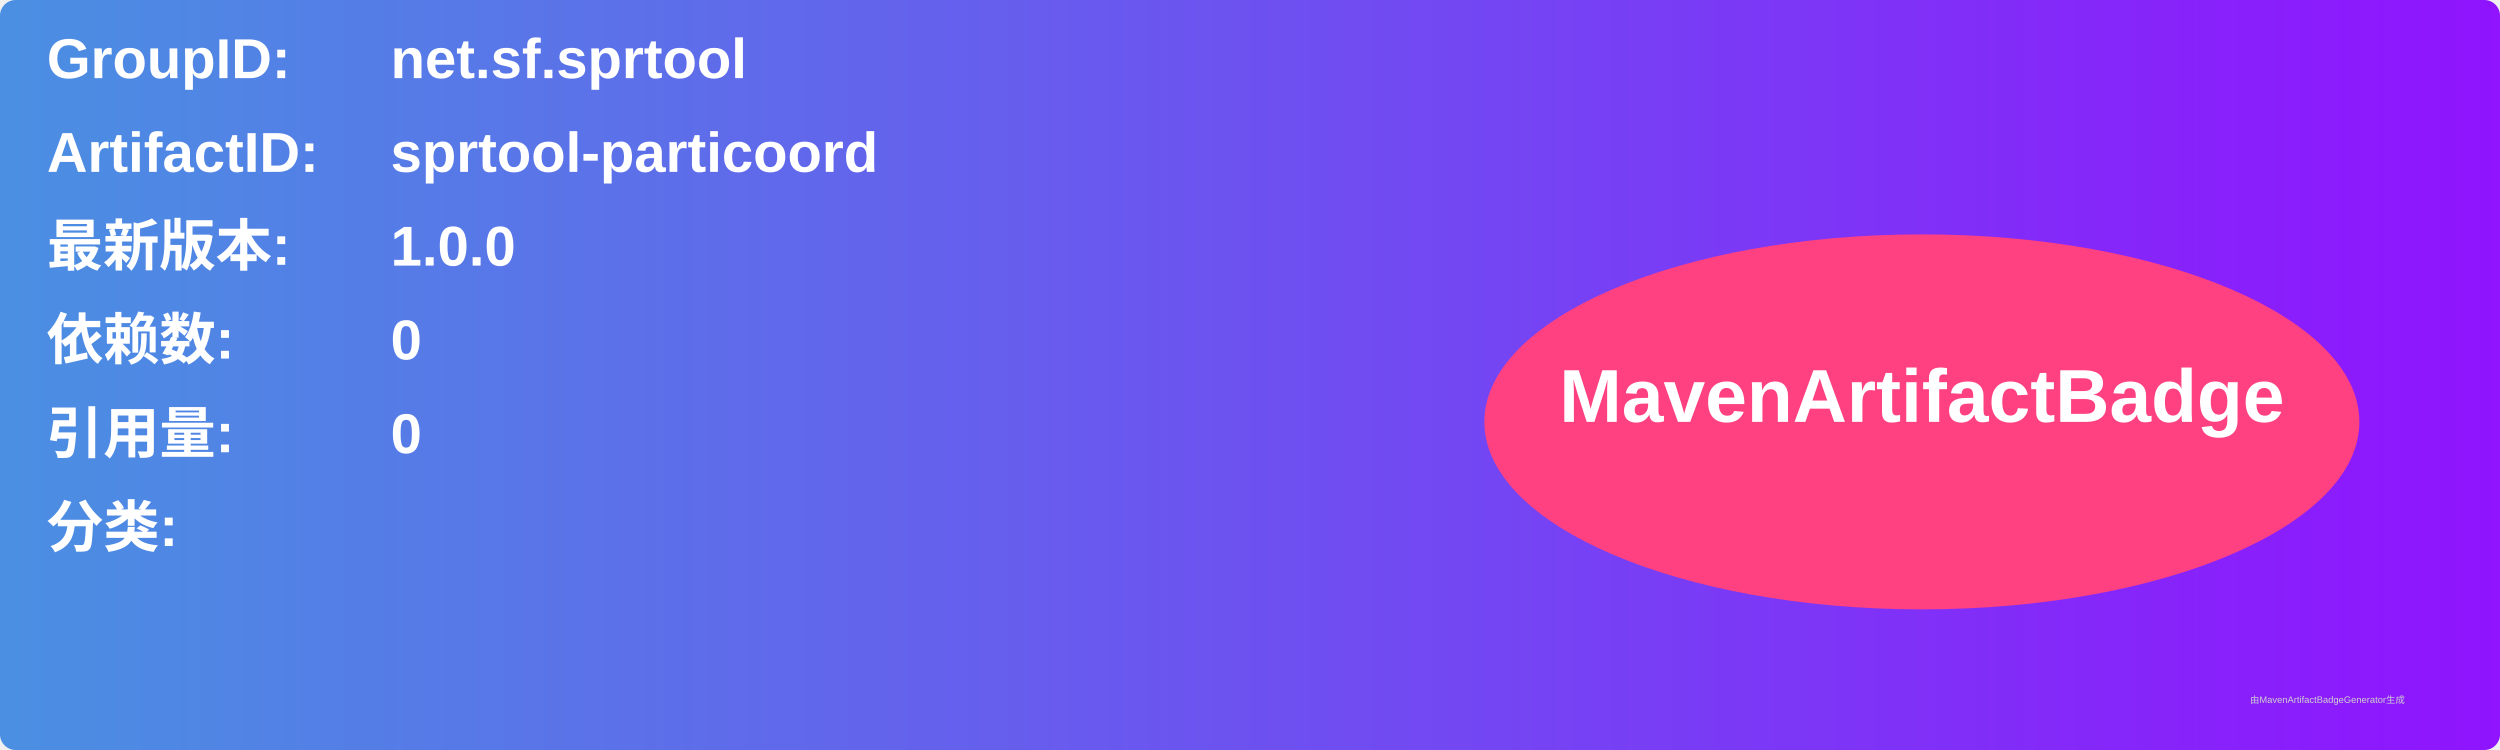
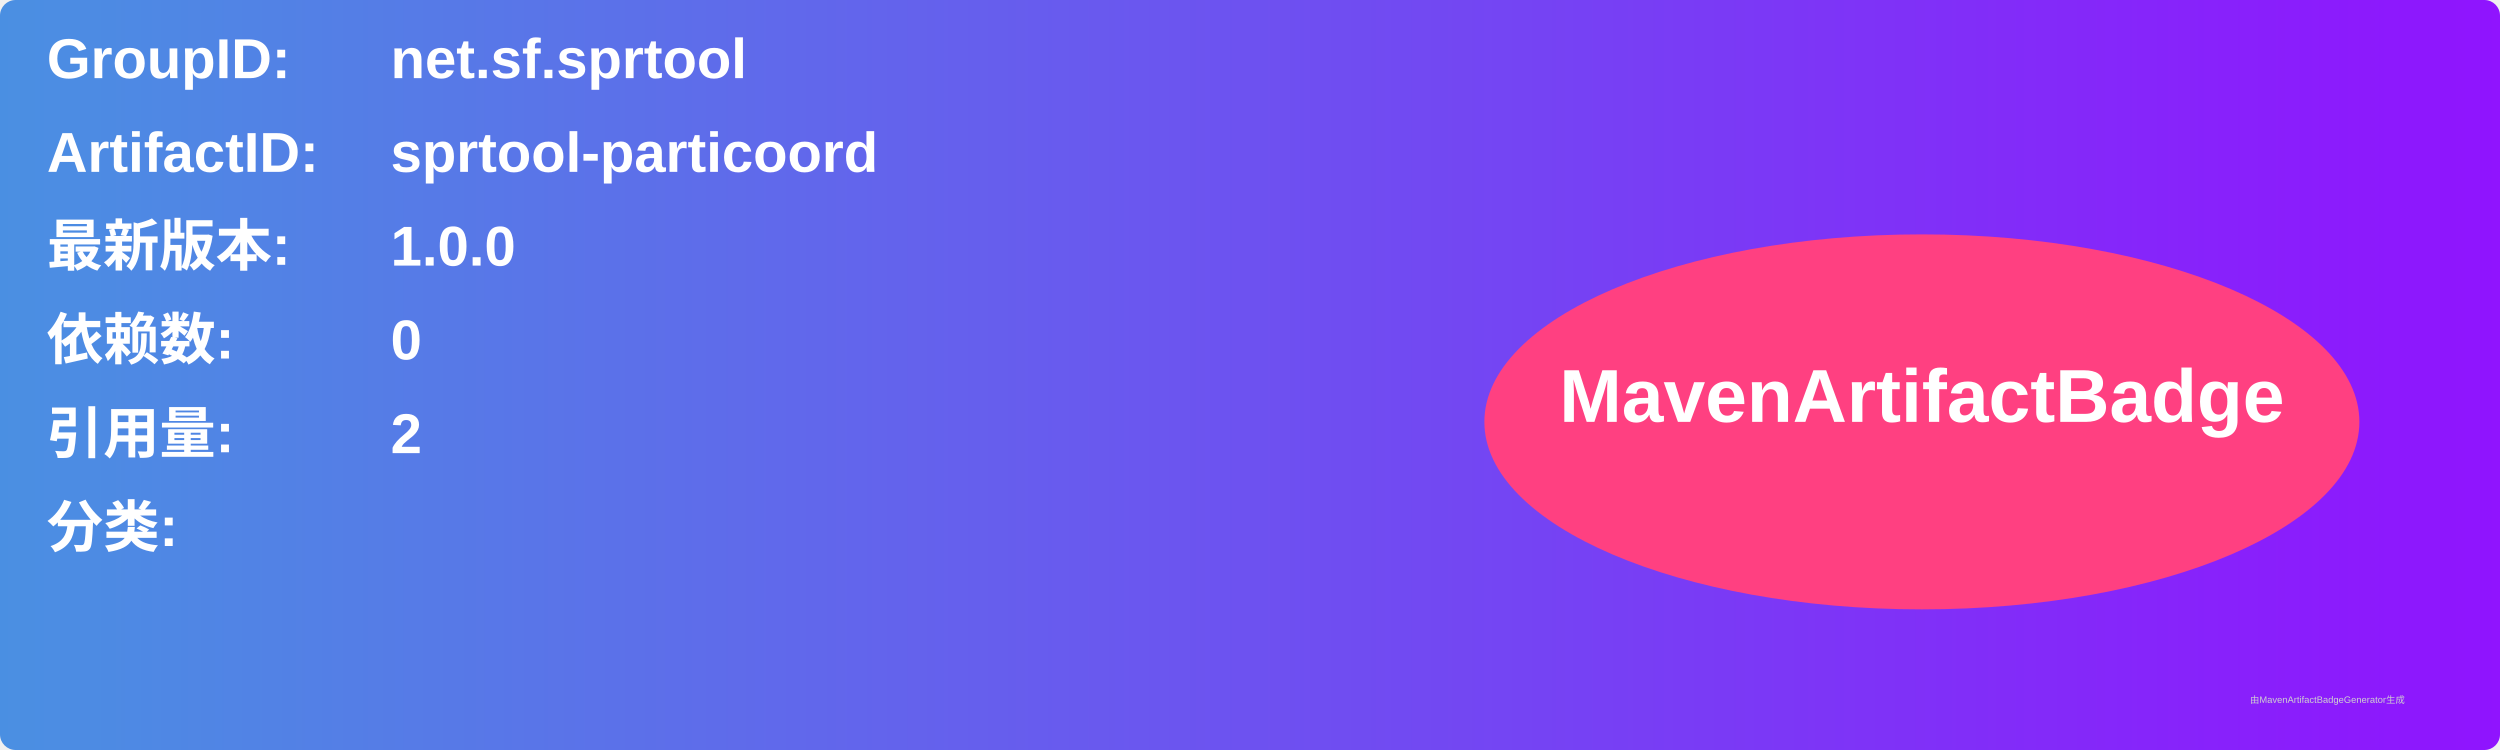
<svg xmlns="http://www.w3.org/2000/svg" width="800" height="240" viewBox="0 0 800 240">
  <linearGradient id="grad" x1="0%" y1="0%" x2="100%" y2="0%">
    <stop offset="0%" stop-color="#4a90e2" />
    <stop offset="100%" stop-color="#9013fe" />
  </linearGradient>
  <rect width="100%" height="100%" rx="5" ry="5" fill="url(#grad)" />
  <g transform="translate(15, 15)">
    <text x="0" y="10" font-family="Arial" font-size="18" fill="white" font-weight="bold" width="260">GroupID:</text>
    <text x="110" y="10" font-family="Arial" font-size="18" fill="white" font-weight="bold" width="460">net.sf.sprtool</text>
    <text x="0" y="40" font-family="Arial" font-size="18" fill="white" font-weight="bold" width="260">ArtifactID:</text>
    <text x="110" y="40" font-family="Arial" font-size="18" fill="white" font-weight="bold" width="460">sprtool-particoord</text>
    <text x="0" y="70" font-family="Arial" font-size="18" fill="white" font-weight="bold">最新版本:</text>
    <text x="110" y="70" font-family="Arial" font-size="18" fill="white" font-weight="bold">
      <tspan font-weight="bold">1.0.0</tspan>
    </text>
    <text x="0" y="100" font-family="Arial" font-size="18" fill="white" font-weight="bold">依赖数: </text>
    <text x="110" y="100" font-family="Arial" font-size="18" fill="white">
      <tspan font-weight="bold">0</tspan>
    </text>
    <text x="0" y="130" font-family="Arial" font-size="18" fill="white" font-weight="bold">引用量: </text>
    <text x="110" y="130" font-family="Arial" font-size="18" fill="white">
-       <tspan font-weight="bold">0</tspan>
+       <tspan font-weight="bold">2</tspan>
    </text>
    <text x="0" y="160" font-family="Arial" font-size="18" fill="white" font-weight="bold">分类:</text>
    <text x="10" y="190" font-family="Arial" font-size="10" fill="white">
      <tspan font-weight="bold" />
    </text>
    <ellipse cx="600" cy="120" rx="140" ry="60" fill="#ff4081" />
    <text x="600" y="120" text-anchor="middle" font-family="Arial" font-size="24" fill="white" font-weight="bold">MavenArtifactBadge</text>
  </g>
  <text x="720" y="225" font-family="Arial" font-size="3" fill="#d0d0d0">由MavenArtifactBadgeGenerator生成</text>
</svg>
